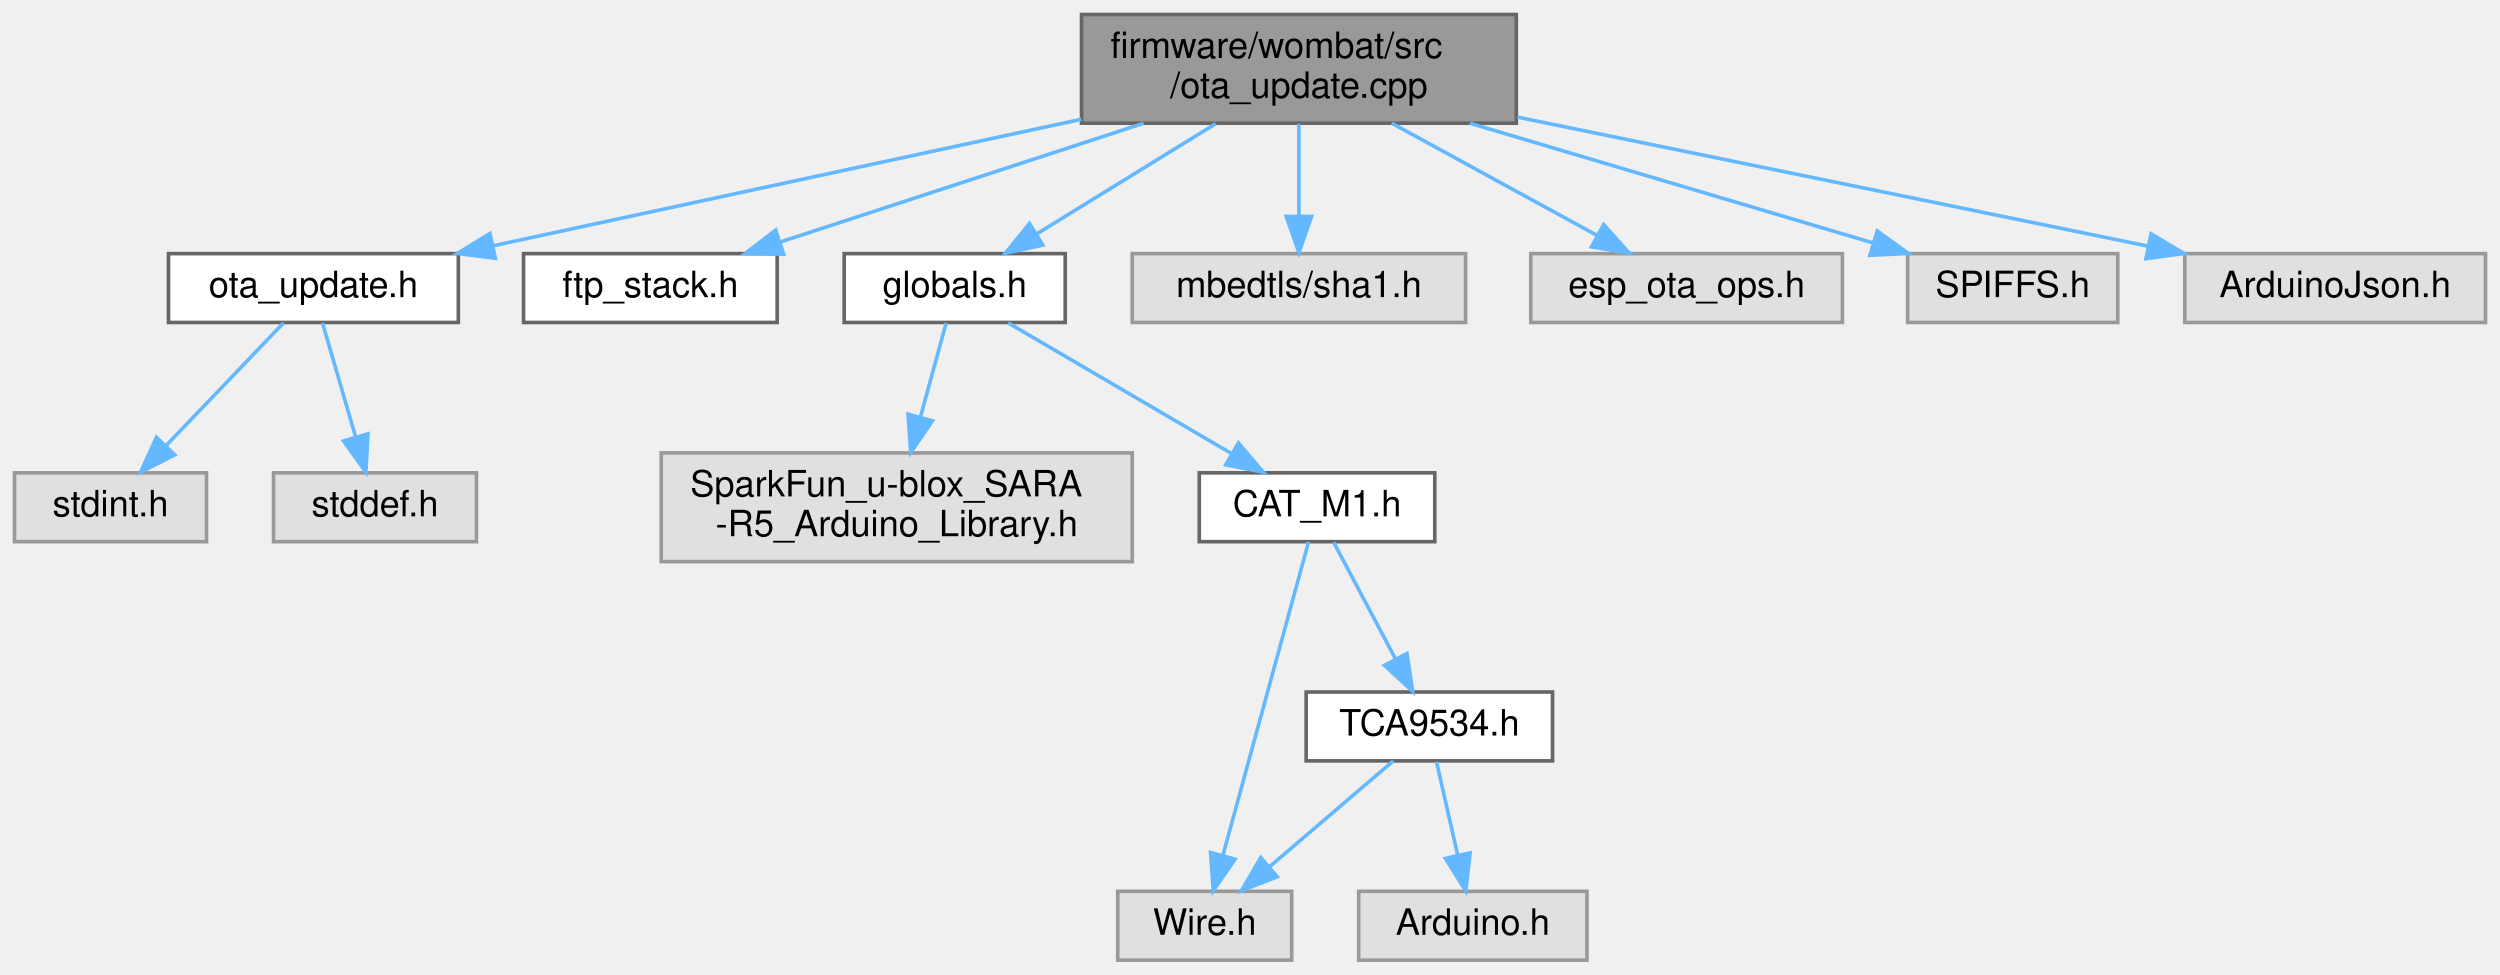
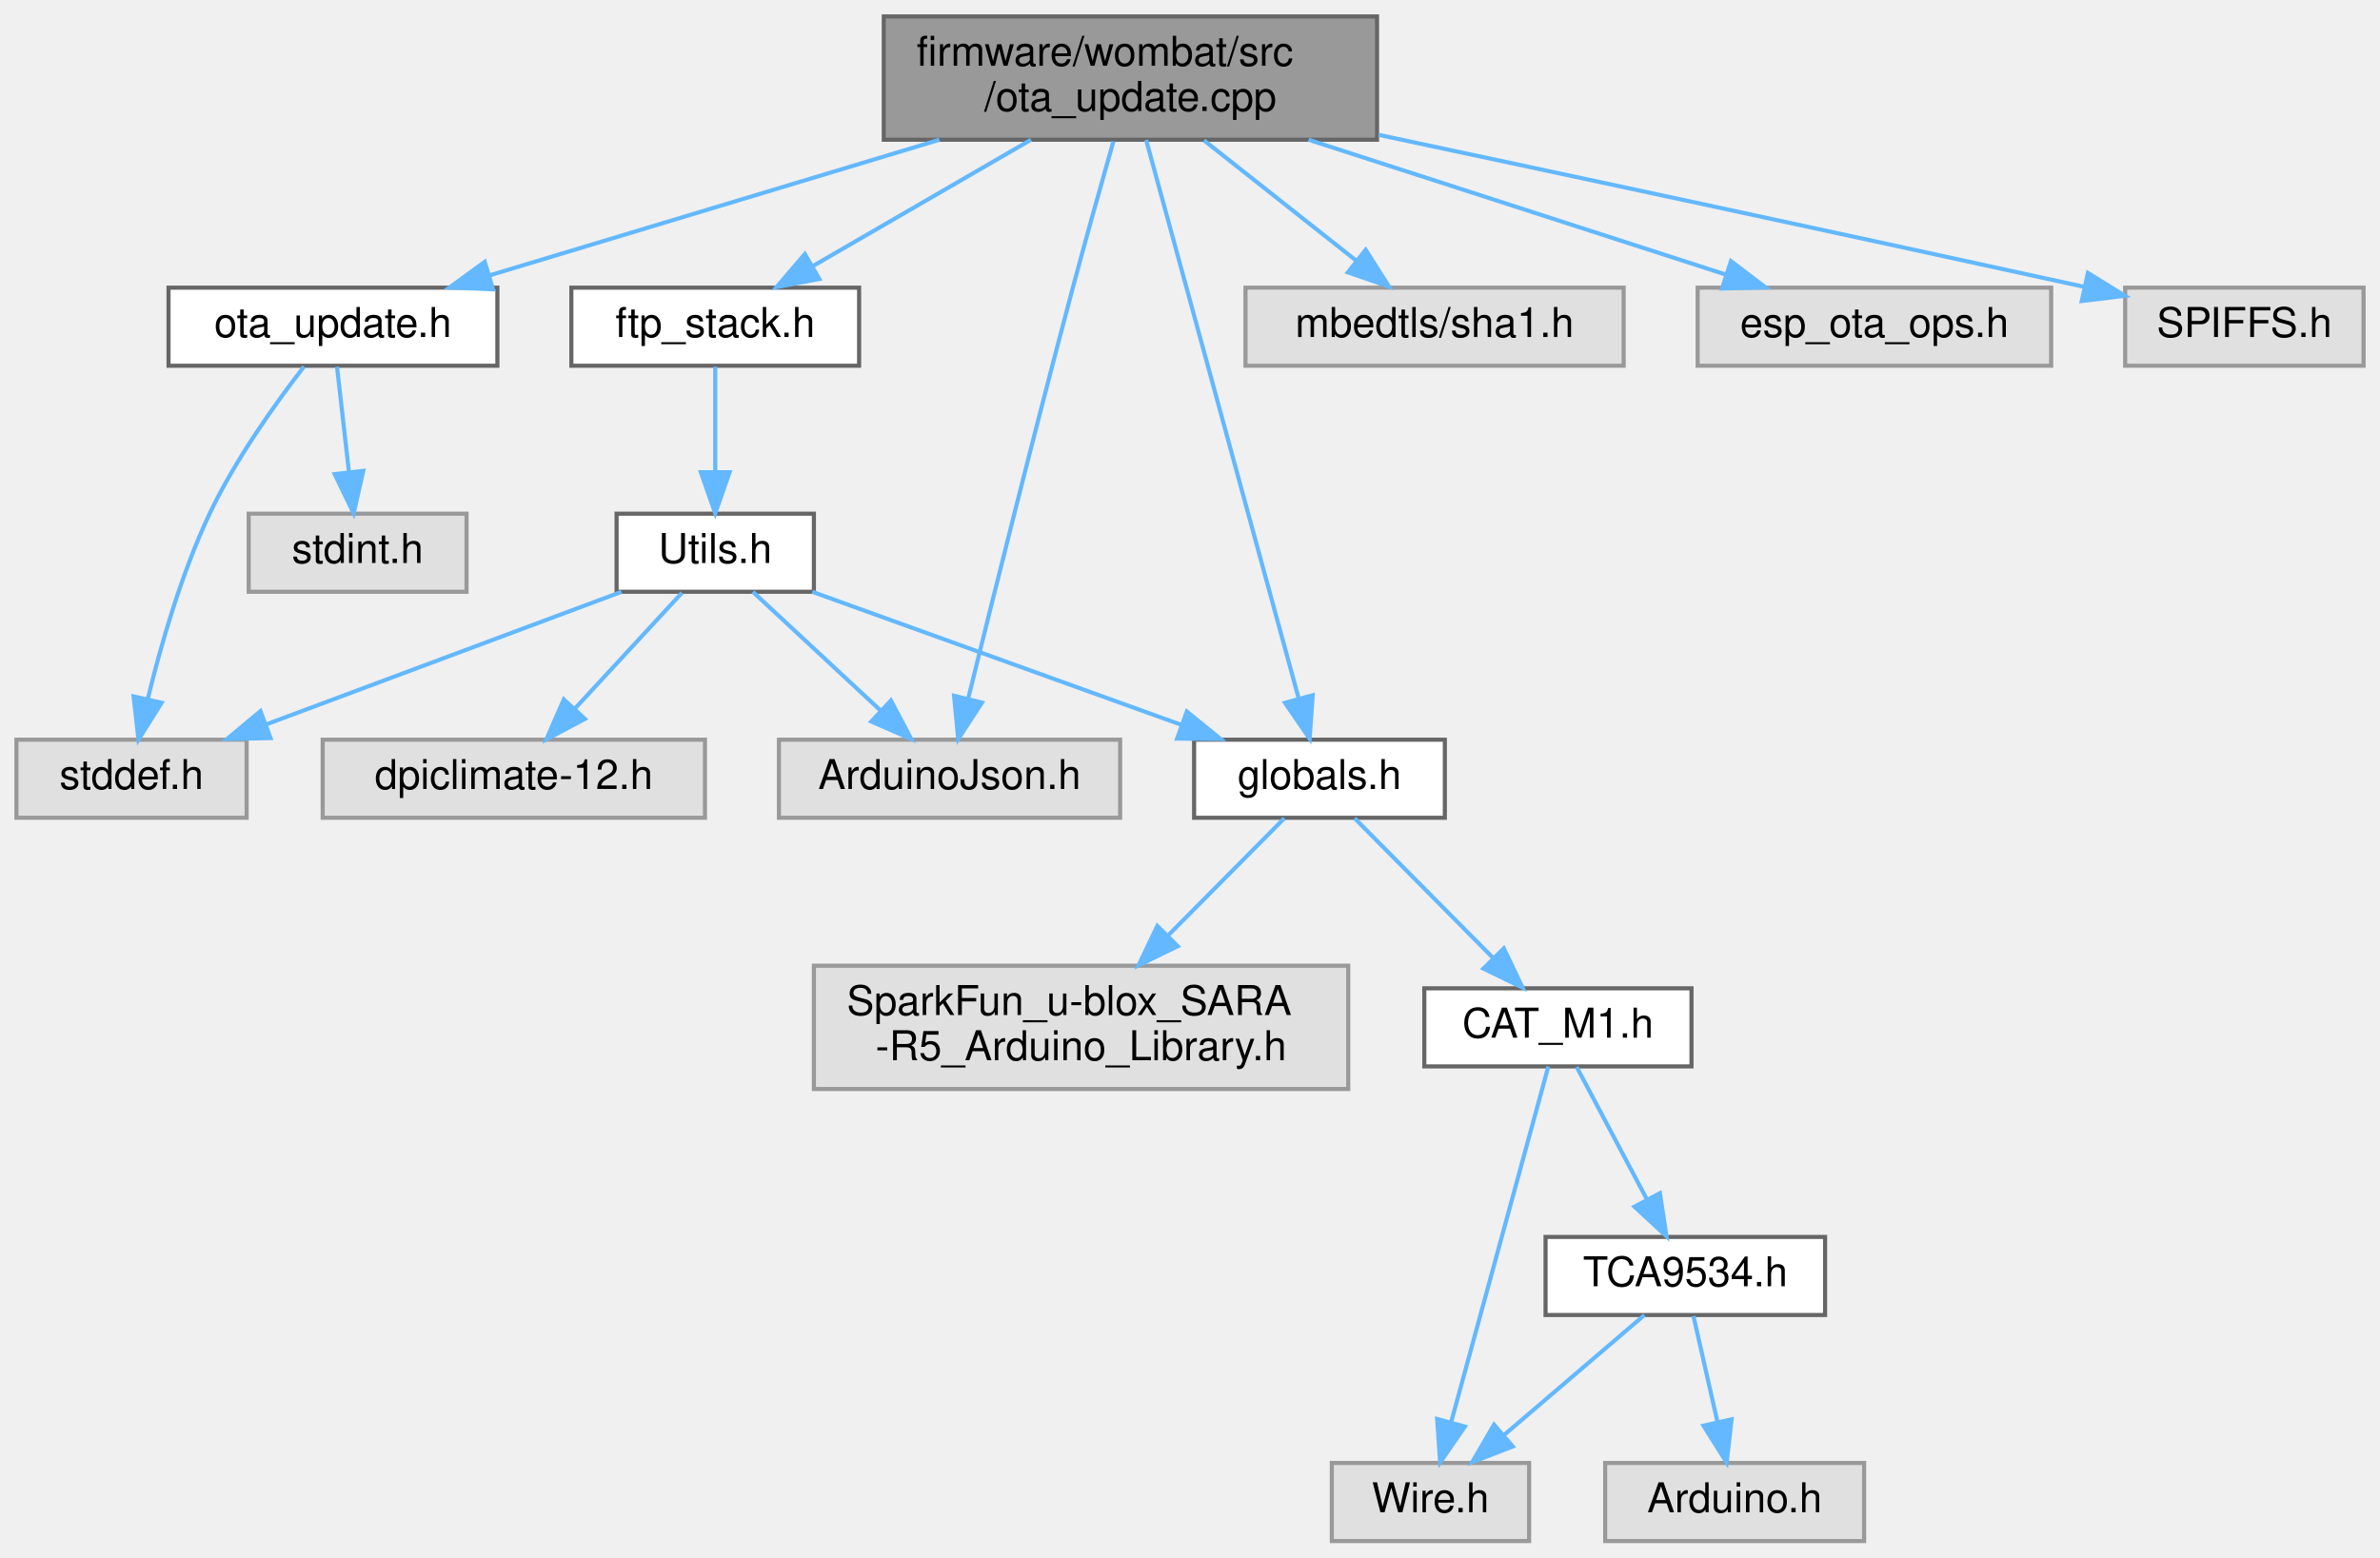
- <svg xmlns="http://www.w3.org/2000/svg" xmlns:xlink="http://www.w3.org/1999/xlink" width="690pt" height="269pt" viewBox="0.00 0.00 690.00 269.00">
-   <g id="graph0" class="graph" transform="scale(1 1) rotate(0) translate(4 265)">
+ <svg xmlns="http://www.w3.org/2000/svg" xmlns:xlink="http://www.w3.org/1999/xlink" width="579pt" height="379pt" viewBox="0.00 0.00 579.00 379.00">
+   <g id="graph0" class="graph" transform="scale(1 1) rotate(0) translate(4 375)">
    <g id="node1" class="node">
      <g id="a_node1">
        <a xlink:title=" ">
-           <polygon fill="#999999" stroke="#666666" points="414.5,-261 294.5,-261 294.5,-231 414.5,-231 414.5,-261" />
-           <text text-anchor="start" x="302.5" y="-249" font-family="Helvetica,sans-Serif" font-size="10.00">firmware/wombat/src</text>
-           <text text-anchor="middle" x="354.5" y="-238" font-family="Helvetica,sans-Serif" font-size="10.00">/ota_update.cpp</text>
+           <polygon fill="#999999" stroke="#666666" points="331,-371 211,-371 211,-341 331,-341 331,-371" />
+           <text text-anchor="start" x="219" y="-359" font-family="Helvetica,sans-Serif" font-size="10.00">firmware/wombat/src</text>
+           <text text-anchor="middle" x="271" y="-348" font-family="Helvetica,sans-Serif" font-size="10.00">/ota_update.cpp</text>
        </a>
      </g>
    </g>
    <g id="node2" class="node">
      <g id="a_node2">
        <a xlink:href="ota__update_8h.html" target="_top" xlink:title=" ">
-           <polygon fill="white" stroke="#666666" points="122.5,-195 42.5,-195 42.5,-176 122.5,-176 122.5,-195" />
-           <text text-anchor="middle" x="82.5" y="-183" font-family="Helvetica,sans-Serif" font-size="10.00">ota_update.h</text>
+           <polygon fill="white" stroke="#666666" points="117,-305 37,-305 37,-286 117,-286 117,-305" />
+           <text text-anchor="middle" x="77" y="-293" font-family="Helvetica,sans-Serif" font-size="10.00">ota_update.h</text>
        </a>
      </g>
    </g>
    <g id="edge1" class="edge">
-       <path fill="none" stroke="#63b8ff" d="M294.47,-232.09C245.75,-221.61 177.87,-207.01 132.16,-197.18" />
-       <polygon fill="#63b8ff" stroke="#63b8ff" points="132.71,-193.72 122.19,-195.04 131.23,-200.56 132.71,-193.72" />
+       <path fill="none" stroke="#63b8ff" d="M224.53,-340.99C191.05,-330.89 146.43,-317.44 115.06,-307.98" />
+       <polygon fill="#63b8ff" stroke="#63b8ff" points="115.95,-304.59 105.37,-305.05 113.93,-311.29 115.95,-304.59" />
    </g>
    <g id="node5" class="node">
      <g id="a_node5">
        <a xlink:href="ftp__stack_8h.html" target="_top" xlink:title=" ">
-           <polygon fill="white" stroke="#666666" points="210.5,-195 140.5,-195 140.5,-176 210.5,-176 210.5,-195" />
-           <text text-anchor="middle" x="175.5" y="-183" font-family="Helvetica,sans-Serif" font-size="10.00">ftp_stack.h</text>
+           <polygon fill="white" stroke="#666666" points="205,-305 135,-305 135,-286 205,-286 205,-305" />
+           <text text-anchor="middle" x="170" y="-293" font-family="Helvetica,sans-Serif" font-size="10.00">ftp_stack.h</text>
        </a>
      </g>
    </g>
    <g id="edge4" class="edge">
-       <path fill="none" stroke="#63b8ff" d="M311.63,-230.99C281,-220.98 240.27,-207.67 211.37,-198.22" />
-       <polygon fill="#63b8ff" stroke="#63b8ff" points="212.27,-194.83 201.67,-195.05 210.09,-201.49 212.27,-194.83" />
+       <path fill="none" stroke="#63b8ff" d="M246.81,-340.99C230.71,-331.66 209.66,-319.47 193.67,-310.21" />
+       <polygon fill="#63b8ff" stroke="#63b8ff" points="195.32,-307.12 184.92,-305.14 191.81,-313.18 195.32,-307.12" />
+     </g>
+     <g id="node7" class="node">
+       <g id="a_node7">
+         <a xlink:title=" ">
+           <polygon fill="#e0e0e0" stroke="#999999" points="268.5,-195 185.5,-195 185.5,-176 268.5,-176 268.5,-195" />
+           <text text-anchor="middle" x="227" y="-183" font-family="Helvetica,sans-Serif" font-size="10.00">ArduinoJson.h</text>
+         </a>
+       </g>
+     </g>
+     <g id="edge20" class="edge">
+       <path fill="none" stroke="#63b8ff" d="M266.86,-340.59C264.02,-330.61 260.2,-317.02 257,-305 247.61,-269.76 237.3,-228.42 231.55,-205.06" />
+       <polygon fill="#63b8ff" stroke="#63b8ff" points="234.89,-204.02 229.11,-195.14 228.1,-205.69 234.89,-204.02" />
+     </g>
+     <g id="node9" class="node">
+       <g id="a_node9">
+         <a xlink:href="globals_8h.html" target="_top" xlink:title=" ">
+           <polygon fill="white" stroke="#666666" points="347.5,-195 286.5,-195 286.5,-176 347.5,-176 347.5,-195" />
+           <text text-anchor="middle" x="317" y="-183" font-family="Helvetica,sans-Serif" font-size="10.00">globals.h</text>
+         </a>
+       </g>
+     </g>
+     <g id="edge16" class="edge">
+       <path fill="none" stroke="#63b8ff" d="M274.84,-340.92C283.11,-310.65 302.57,-239.35 311.88,-205.27" />
+       <polygon fill="#63b8ff" stroke="#63b8ff" points="315.35,-205.82 314.61,-195.25 308.6,-203.98 315.35,-205.82" />
+     </g>
+     <g id="node15" class="node">
+       <g id="a_node15">
+         <a xlink:title=" ">
+           <polygon fill="#e0e0e0" stroke="#999999" points="391,-305 299,-305 299,-286 391,-286 391,-305" />
+           <text text-anchor="middle" x="345" y="-293" font-family="Helvetica,sans-Serif" font-size="10.00">mbedtls/sha1.h</text>
+         </a>
+       </g>
+     </g>
+     <g id="edge17" class="edge">
+       <path fill="none" stroke="#63b8ff" d="M288.91,-340.84C300.09,-332 314.48,-320.63 325.88,-311.62" />
+       <polygon fill="#63b8ff" stroke="#63b8ff" points="328.24,-314.21 333.91,-305.27 323.9,-308.72 328.24,-314.21" />
+     </g>
+     <g id="node16" class="node">
+       <g id="a_node16">
+         <a xlink:title=" ">
+           <polygon fill="#e0e0e0" stroke="#999999" points="495,-305 409,-305 409,-286 495,-286 495,-305" />
+           <text text-anchor="middle" x="452" y="-293" font-family="Helvetica,sans-Serif" font-size="10.00">esp_ota_ops.h</text>
+         </a>
+       </g>
+     </g>
+     <g id="edge18" class="edge">
+       <path fill="none" stroke="#63b8ff" d="M314.35,-340.99C345.32,-330.98 386.5,-317.67 415.73,-308.22" />
+       <polygon fill="#63b8ff" stroke="#63b8ff" points="417.1,-311.46 425.53,-305.05 414.94,-304.8 417.1,-311.46" />
+     </g>
+     <g id="node17" class="node">
+       <g id="a_node17">
+         <a xlink:title=" ">
+           <polygon fill="#e0e0e0" stroke="#999999" points="571,-305 513,-305 513,-286 571,-286 571,-305" />
+           <text text-anchor="middle" x="542" y="-293" font-family="Helvetica,sans-Serif" font-size="10.00">SPIFFS.h</text>
+         </a>
+       </g>
+     </g>
+     <g id="edge19" class="edge">
+       <path fill="none" stroke="#63b8ff" d="M331.38,-342.19C376.14,-332.67 438.91,-319.23 503.07,-305.19" />
+       <polygon fill="#63b8ff" stroke="#63b8ff" points="503.94,-308.58 512.96,-303.02 502.44,-301.74 503.94,-308.58" />
+     </g>
+     <g id="node3" class="node">
+       <g id="a_node3">
+         <a xlink:title=" ">
+           <polygon fill="#e0e0e0" stroke="#999999" points="109.5,-250 56.5,-250 56.5,-231 109.5,-231 109.5,-250" />
+           <text text-anchor="middle" x="83" y="-238" font-family="Helvetica,sans-Serif" font-size="10.00">stdint.h</text>
+         </a>
+       </g>
+     </g>
+     <g id="edge2" class="edge">
+       <path fill="none" stroke="#63b8ff" d="M77.99,-285.75C78.78,-278.8 79.9,-268.85 80.89,-260.13" />
+       <polygon fill="#63b8ff" stroke="#63b8ff" points="84.38,-260.42 82.03,-250.09 77.42,-259.63 84.38,-260.42" />
+     </g>
+     <g id="node4" class="node">
+       <g id="a_node4">
+         <a xlink:title=" ">
+           <polygon fill="#e0e0e0" stroke="#999999" points="56,-195 0,-195 0,-176 56,-176 56,-195" />
+           <text text-anchor="middle" x="28" y="-183" font-family="Helvetica,sans-Serif" font-size="10.00">stddef.h</text>
+         </a>
+       </g>
+     </g>
+     <g id="edge3" class="edge">
+       <path fill="none" stroke="#63b8ff" d="M69.95,-285.78C63.25,-277.14 53.3,-263.31 47,-250 40.15,-235.52 35.13,-218.01 31.98,-205.05" />
+       <polygon fill="#63b8ff" stroke="#63b8ff" points="35.32,-203.99 29.69,-195.02 28.5,-205.54 35.32,-203.99" />
    </g>
    <g id="node6" class="node">
      <g id="a_node6">
-         <a xlink:href="globals_8h.html" target="_top" xlink:title=" ">
-           <polygon fill="white" stroke="#666666" points="290,-195 229,-195 229,-176 290,-176 290,-195" />
-           <text text-anchor="middle" x="259.5" y="-183" font-family="Helvetica,sans-Serif" font-size="10.00">globals.h</text>
+         <a xlink:href="_utils_8h.html" target="_top" xlink:title=" ">
+           <polygon fill="white" stroke="#666666" points="194,-250 146,-250 146,-231 194,-231 194,-250" />
+           <text text-anchor="middle" x="170" y="-238" font-family="Helvetica,sans-Serif" font-size="10.00">Utils.h</text>
        </a>
      </g>
    </g>
    <g id="edge5" class="edge">
-       <path fill="none" stroke="#63b8ff" d="M331.5,-230.84C316.5,-221.6 297,-209.59 282.07,-200.4" />
-       <polygon fill="#63b8ff" stroke="#63b8ff" points="283.81,-197.36 273.46,-195.09 280.14,-203.32 283.81,-197.36" />
+       <path fill="none" stroke="#63b8ff" d="M170,-285.75C170,-278.8 170,-268.85 170,-260.13" />
+       <polygon fill="#63b8ff" stroke="#63b8ff" points="173.5,-260.09 170,-250.09 166.5,-260.09 173.5,-260.09" />
+     </g>
+     <g id="edge6" class="edge">
+       <path fill="none" stroke="#63b8ff" d="M147.19,-230.98C123.83,-222.27 87.3,-208.63 60.83,-198.75" />
+       <polygon fill="#63b8ff" stroke="#63b8ff" points="61.82,-195.39 51.23,-195.17 59.37,-201.95 61.82,-195.39" />
+     </g>
+     <g id="edge7" class="edge">
+       <path fill="none" stroke="#63b8ff" d="M179.16,-230.98C187.5,-223.23 200.03,-211.58 210.18,-202.14" />
+       <polygon fill="#63b8ff" stroke="#63b8ff" points="212.74,-204.54 217.68,-195.17 207.97,-199.42 212.74,-204.54" />
+     </g>
+     <g id="node8" class="node">
+       <g id="a_node8">
+         <a xlink:title=" ">
+           <polygon fill="#e0e0e0" stroke="#999999" points="167.5,-195 74.5,-195 74.5,-176 167.5,-176 167.5,-195" />
+           <text text-anchor="middle" x="121" y="-183" font-family="Helvetica,sans-Serif" font-size="10.00">dpiclimate-12.h</text>
+         </a>
+       </g>
+     </g>
+     <g id="edge8" class="edge">
+       <path fill="none" stroke="#63b8ff" d="M161.91,-230.75C154.84,-223.11 144.41,-211.82 135.85,-202.56" />
+       <polygon fill="#63b8ff" stroke="#63b8ff" points="138.3,-200.06 128.94,-195.09 133.16,-204.81 138.3,-200.06" />
+     </g>
+     <g id="edge9" class="edge">
+       <path fill="none" stroke="#63b8ff" d="M193.62,-230.98C217.9,-222.23 255.95,-208.51 283.37,-198.62" />
+       <polygon fill="#63b8ff" stroke="#63b8ff" points="284.73,-201.85 292.95,-195.17 282.36,-195.27 284.73,-201.85" />
+     </g>
+     <g id="node10" class="node">
+       <g id="a_node10">
+         <a xlink:title=" ">
+           <polygon fill="#e0e0e0" stroke="#999999" points="324,-140 194,-140 194,-110 324,-110 324,-140" />
+           <text text-anchor="start" x="202" y="-128" font-family="Helvetica,sans-Serif" font-size="10.00">SparkFun_u-blox_SARA</text>
+           <text text-anchor="middle" x="259" y="-117" font-family="Helvetica,sans-Serif" font-size="10.00">-R5_Arduino_Library.h</text>
+         </a>
+       </g>
+     </g>
+     <g id="edge10" class="edge">
+       <path fill="none" stroke="#63b8ff" d="M308.44,-175.87C301.01,-168.37 289.93,-157.2 280.14,-147.33" />
+       <polygon fill="#63b8ff" stroke="#63b8ff" points="282.52,-144.75 272.99,-140.11 277.55,-149.68 282.52,-144.75" />
+     </g>
+     <g id="node11" class="node">
+       <g id="a_node11">
+         <a xlink:href="_c_a_t___m1_8h.html" target="_top" xlink:title=" ">
+           <polygon fill="white" stroke="#666666" points="407.5,-134.5 342.5,-134.5 342.5,-115.5 407.5,-115.5 407.5,-134.5" />
+           <text text-anchor="middle" x="375" y="-122.5" font-family="Helvetica,sans-Serif" font-size="10.00">CAT_M1.h</text>
+         </a>
+       </g>
+     </g>
+     <g id="edge11" class="edge">
+       <path fill="none" stroke="#63b8ff" d="M325.56,-175.87C334.38,-166.97 348.34,-152.89 359.18,-141.95" />
+       <polygon fill="#63b8ff" stroke="#63b8ff" points="361.85,-144.23 366.41,-134.67 356.88,-139.3 361.85,-144.23" />
    </g>
    <g id="node12" class="node">
      <g id="a_node12">
        <a xlink:title=" ">
-           <polygon fill="#e0e0e0" stroke="#999999" points="400.5,-195 308.5,-195 308.5,-176 400.5,-176 400.5,-195" />
-           <text text-anchor="middle" x="354.5" y="-183" font-family="Helvetica,sans-Serif" font-size="10.00">mbedtls/sha1.h</text>
+           <polygon fill="#e0e0e0" stroke="#999999" points="368,-19 320,-19 320,0 368,0 368,-19" />
+           <text text-anchor="middle" x="344" y="-7" font-family="Helvetica,sans-Serif" font-size="10.00">Wire.h</text>
        </a>
      </g>
    </g>
    <g id="edge12" class="edge">
-       <path fill="none" stroke="#63b8ff" d="M354.5,-230.84C354.5,-223.21 354.5,-213.7 354.5,-205.45" />
-       <polygon fill="#63b8ff" stroke="#63b8ff" points="358,-205.27 354.5,-195.27 351,-205.27 358,-205.27" />
+       <path fill="none" stroke="#63b8ff" d="M372.67,-115.47C367.67,-97.15 355.79,-53.68 349,-28.81" />
+       <polygon fill="#63b8ff" stroke="#63b8ff" points="352.37,-27.85 346.36,-19.13 345.62,-29.7 352.37,-27.85" />
    </g>
    <g id="node13" class="node">
      <g id="a_node13">
-         <a xlink:title=" ">
-           <polygon fill="#e0e0e0" stroke="#999999" points="504.5,-195 418.5,-195 418.5,-176 504.5,-176 504.5,-195" />
-           <text text-anchor="middle" x="461.5" y="-183" font-family="Helvetica,sans-Serif" font-size="10.00">esp_ota_ops.h</text>
+         <a xlink:href="_t_c_a9534_8h.html" target="_top" xlink:title=" ">
+           <polygon fill="white" stroke="#666666" points="440,-74 372,-74 372,-55 440,-55 440,-74" />
+           <text text-anchor="middle" x="406" y="-62" font-family="Helvetica,sans-Serif" font-size="10.00">TCA9534.h</text>
        </a>
      </g>
    </g>
    <g id="edge13" class="edge">
-       <path fill="none" stroke="#63b8ff" d="M380.13,-230.99C397.34,-221.58 419.9,-209.24 436.9,-199.95" />
-       <polygon fill="#63b8ff" stroke="#63b8ff" points="438.6,-203.01 445.7,-195.14 435.25,-196.87 438.6,-203.01" />
+       <path fill="none" stroke="#63b8ff" d="M379.57,-115.37C384.06,-106.9 391.03,-93.74 396.69,-83.07" />
+       <polygon fill="#63b8ff" stroke="#63b8ff" points="399.82,-84.64 401.41,-74.17 393.63,-81.36 399.82,-84.64" />
+     </g>
+     <g id="edge15" class="edge">
+       <path fill="none" stroke="#63b8ff" d="M396.04,-54.98C386.87,-47.15 373.06,-35.34 361.97,-25.86" />
+       <polygon fill="#63b8ff" stroke="#63b8ff" points="364.02,-23.01 354.14,-19.17 359.47,-28.33 364.02,-23.01" />
    </g>
    <g id="node14" class="node">
      <g id="a_node14">
        <a xlink:title=" ">
-           <polygon fill="#e0e0e0" stroke="#999999" points="580.5,-195 522.5,-195 522.5,-176 580.5,-176 580.5,-195" />
-           <text text-anchor="middle" x="551.5" y="-183" font-family="Helvetica,sans-Serif" font-size="10.00">SPIFFS.h</text>
+           <polygon fill="#e0e0e0" stroke="#999999" points="449.5,-19 386.5,-19 386.5,0 449.5,0 449.5,-19" />
+           <text text-anchor="middle" x="418" y="-7" font-family="Helvetica,sans-Serif" font-size="10.00">Arduino.h</text>
        </a>
      </g>
    </g>
    <g id="edge14" class="edge">
-       <path fill="none" stroke="#63b8ff" d="M401.69,-230.99C435.68,-220.89 481,-207.44 512.86,-197.98" />
-       <polygon fill="#63b8ff" stroke="#63b8ff" points="514.11,-201.26 522.7,-195.05 512.11,-194.55 514.11,-201.26" />
-     </g>
-     <g id="node15" class="node">
-       <g id="a_node15">
-         <a xlink:title=" ">
-           <polygon fill="#e0e0e0" stroke="#999999" points="682,-195 599,-195 599,-176 682,-176 682,-195" />
-           <text text-anchor="middle" x="640.5" y="-183" font-family="Helvetica,sans-Serif" font-size="10.00">ArduinoJson.h</text>
-         </a>
-       </g>
-     </g>
-     <g id="edge15" class="edge">
-       <path fill="none" stroke="#63b8ff" d="M414.8,-232.67C466.37,-222.12 539.78,-207.1 588.72,-197.09" />
-       <polygon fill="#63b8ff" stroke="#63b8ff" points="589.68,-200.47 598.78,-195.03 588.28,-193.61 589.68,-200.47" />
-     </g>
-     <g id="node3" class="node">
-       <g id="a_node3">
-         <a xlink:title=" ">
-           <polygon fill="#e0e0e0" stroke="#999999" points="53,-134.5 0,-134.5 0,-115.5 53,-115.5 53,-134.5" />
-           <text text-anchor="middle" x="26.5" y="-122.5" font-family="Helvetica,sans-Serif" font-size="10.00">stdint.h</text>
-         </a>
-       </g>
-     </g>
-     <g id="edge2" class="edge">
-       <path fill="none" stroke="#63b8ff" d="M74.24,-175.87C65.72,-166.97 52.24,-152.89 41.77,-141.95" />
-       <polygon fill="#63b8ff" stroke="#63b8ff" points="44.24,-139.47 34.8,-134.67 39.18,-144.31 44.24,-139.47" />
-     </g>
-     <g id="node4" class="node">
-       <g id="a_node4">
-         <a xlink:title=" ">
-           <polygon fill="#e0e0e0" stroke="#999999" points="127.5,-134.5 71.5,-134.5 71.5,-115.5 127.5,-115.5 127.5,-134.5" />
-           <text text-anchor="middle" x="99.5" y="-122.5" font-family="Helvetica,sans-Serif" font-size="10.00">stddef.h</text>
-         </a>
-       </g>
-     </g>
-     <g id="edge3" class="edge">
-       <path fill="none" stroke="#63b8ff" d="M85.01,-175.87C87.39,-167.66 91.06,-155.04 94.11,-144.55" />
-       <polygon fill="#63b8ff" stroke="#63b8ff" points="97.55,-145.25 96.98,-134.67 90.83,-143.29 97.55,-145.25" />
-     </g>
-     <g id="node7" class="node">
-       <g id="a_node7">
-         <a xlink:title=" ">
-           <polygon fill="#e0e0e0" stroke="#999999" points="308.5,-140 178.5,-140 178.5,-110 308.5,-110 308.5,-140" />
-           <text text-anchor="start" x="186.5" y="-128" font-family="Helvetica,sans-Serif" font-size="10.00">SparkFun_u-blox_SARA</text>
-           <text text-anchor="middle" x="243.5" y="-117" font-family="Helvetica,sans-Serif" font-size="10.00">-R5_Arduino_Library.h</text>
-         </a>
-       </g>
-     </g>
-     <g id="edge6" class="edge">
-       <path fill="none" stroke="#63b8ff" d="M257.14,-175.87C255.27,-169.03 252.56,-159.14 250.06,-149.97" />
-       <polygon fill="#63b8ff" stroke="#63b8ff" points="253.37,-148.84 247.36,-140.11 246.62,-150.68 253.37,-148.84" />
-     </g>
-     <g id="node8" class="node">
-       <g id="a_node8">
-         <a xlink:href="_c_a_t___m1_8h.html" target="_top" xlink:title=" ">
-           <polygon fill="white" stroke="#666666" points="392,-134.5 327,-134.5 327,-115.5 392,-115.5 392,-134.5" />
-           <text text-anchor="middle" x="359.5" y="-122.5" font-family="Helvetica,sans-Serif" font-size="10.00">CAT_M1.h</text>
-         </a>
-       </g>
-     </g>
-     <g id="edge7" class="edge">
-       <path fill="none" stroke="#63b8ff" d="M274.26,-175.87C290.5,-166.36 316.85,-150.95 335.96,-139.77" />
-       <polygon fill="#63b8ff" stroke="#63b8ff" points="337.82,-142.74 344.68,-134.67 334.29,-136.7 337.82,-142.74" />
-     </g>
-     <g id="node9" class="node">
-       <g id="a_node9">
-         <a xlink:title=" ">
-           <polygon fill="#e0e0e0" stroke="#999999" points="352.5,-19 304.5,-19 304.5,0 352.5,0 352.5,-19" />
-           <text text-anchor="middle" x="328.5" y="-7" font-family="Helvetica,sans-Serif" font-size="10.00">Wire.h</text>
-         </a>
-       </g>
-     </g>
-     <g id="edge8" class="edge">
-       <path fill="none" stroke="#63b8ff" d="M357.17,-115.47C352.17,-97.15 340.29,-53.68 333.5,-28.81" />
-       <polygon fill="#63b8ff" stroke="#63b8ff" points="336.87,-27.85 330.86,-19.13 330.12,-29.7 336.87,-27.85" />
-     </g>
-     <g id="node10" class="node">
-       <g id="a_node10">
-         <a xlink:href="_t_c_a9534_8h.html" target="_top" xlink:title=" ">
-           <polygon fill="white" stroke="#666666" points="424.5,-74 356.5,-74 356.5,-55 424.5,-55 424.5,-74" />
-           <text text-anchor="middle" x="390.5" y="-62" font-family="Helvetica,sans-Serif" font-size="10.00">TCA9534.h</text>
-         </a>
-       </g>
-     </g>
-     <g id="edge9" class="edge">
-       <path fill="none" stroke="#63b8ff" d="M364.07,-115.37C368.56,-106.9 375.53,-93.74 381.19,-83.07" />
-       <polygon fill="#63b8ff" stroke="#63b8ff" points="384.32,-84.64 385.91,-74.17 378.13,-81.36 384.32,-84.64" />
-     </g>
-     <g id="edge11" class="edge">
-       <path fill="none" stroke="#63b8ff" d="M380.54,-54.98C371.37,-47.15 357.56,-35.34 346.47,-25.86" />
-       <polygon fill="#63b8ff" stroke="#63b8ff" points="348.52,-23.01 338.64,-19.17 343.97,-28.33 348.52,-23.01" />
-     </g>
-     <g id="node11" class="node">
-       <g id="a_node11">
-         <a xlink:title=" ">
-           <polygon fill="#e0e0e0" stroke="#999999" points="434,-19 371,-19 371,0 434,0 434,-19" />
-           <text text-anchor="middle" x="402.5" y="-7" font-family="Helvetica,sans-Serif" font-size="10.00">Arduino.h</text>
-         </a>
-       </g>
-     </g>
-     <g id="edge10" class="edge">
-       <path fill="none" stroke="#63b8ff" d="M392.48,-54.75C394.07,-47.72 396.36,-37.62 398.35,-28.84" />
-       <polygon fill="#63b8ff" stroke="#63b8ff" points="401.76,-29.62 400.56,-19.09 394.93,-28.07 401.76,-29.62" />
+       <path fill="none" stroke="#63b8ff" d="M407.98,-54.75C409.57,-47.72 411.86,-37.62 413.85,-28.84" />
+       <polygon fill="#63b8ff" stroke="#63b8ff" points="417.26,-29.62 416.06,-19.09 410.43,-28.07 417.26,-29.62" />
    </g>
  </g>
</svg>
